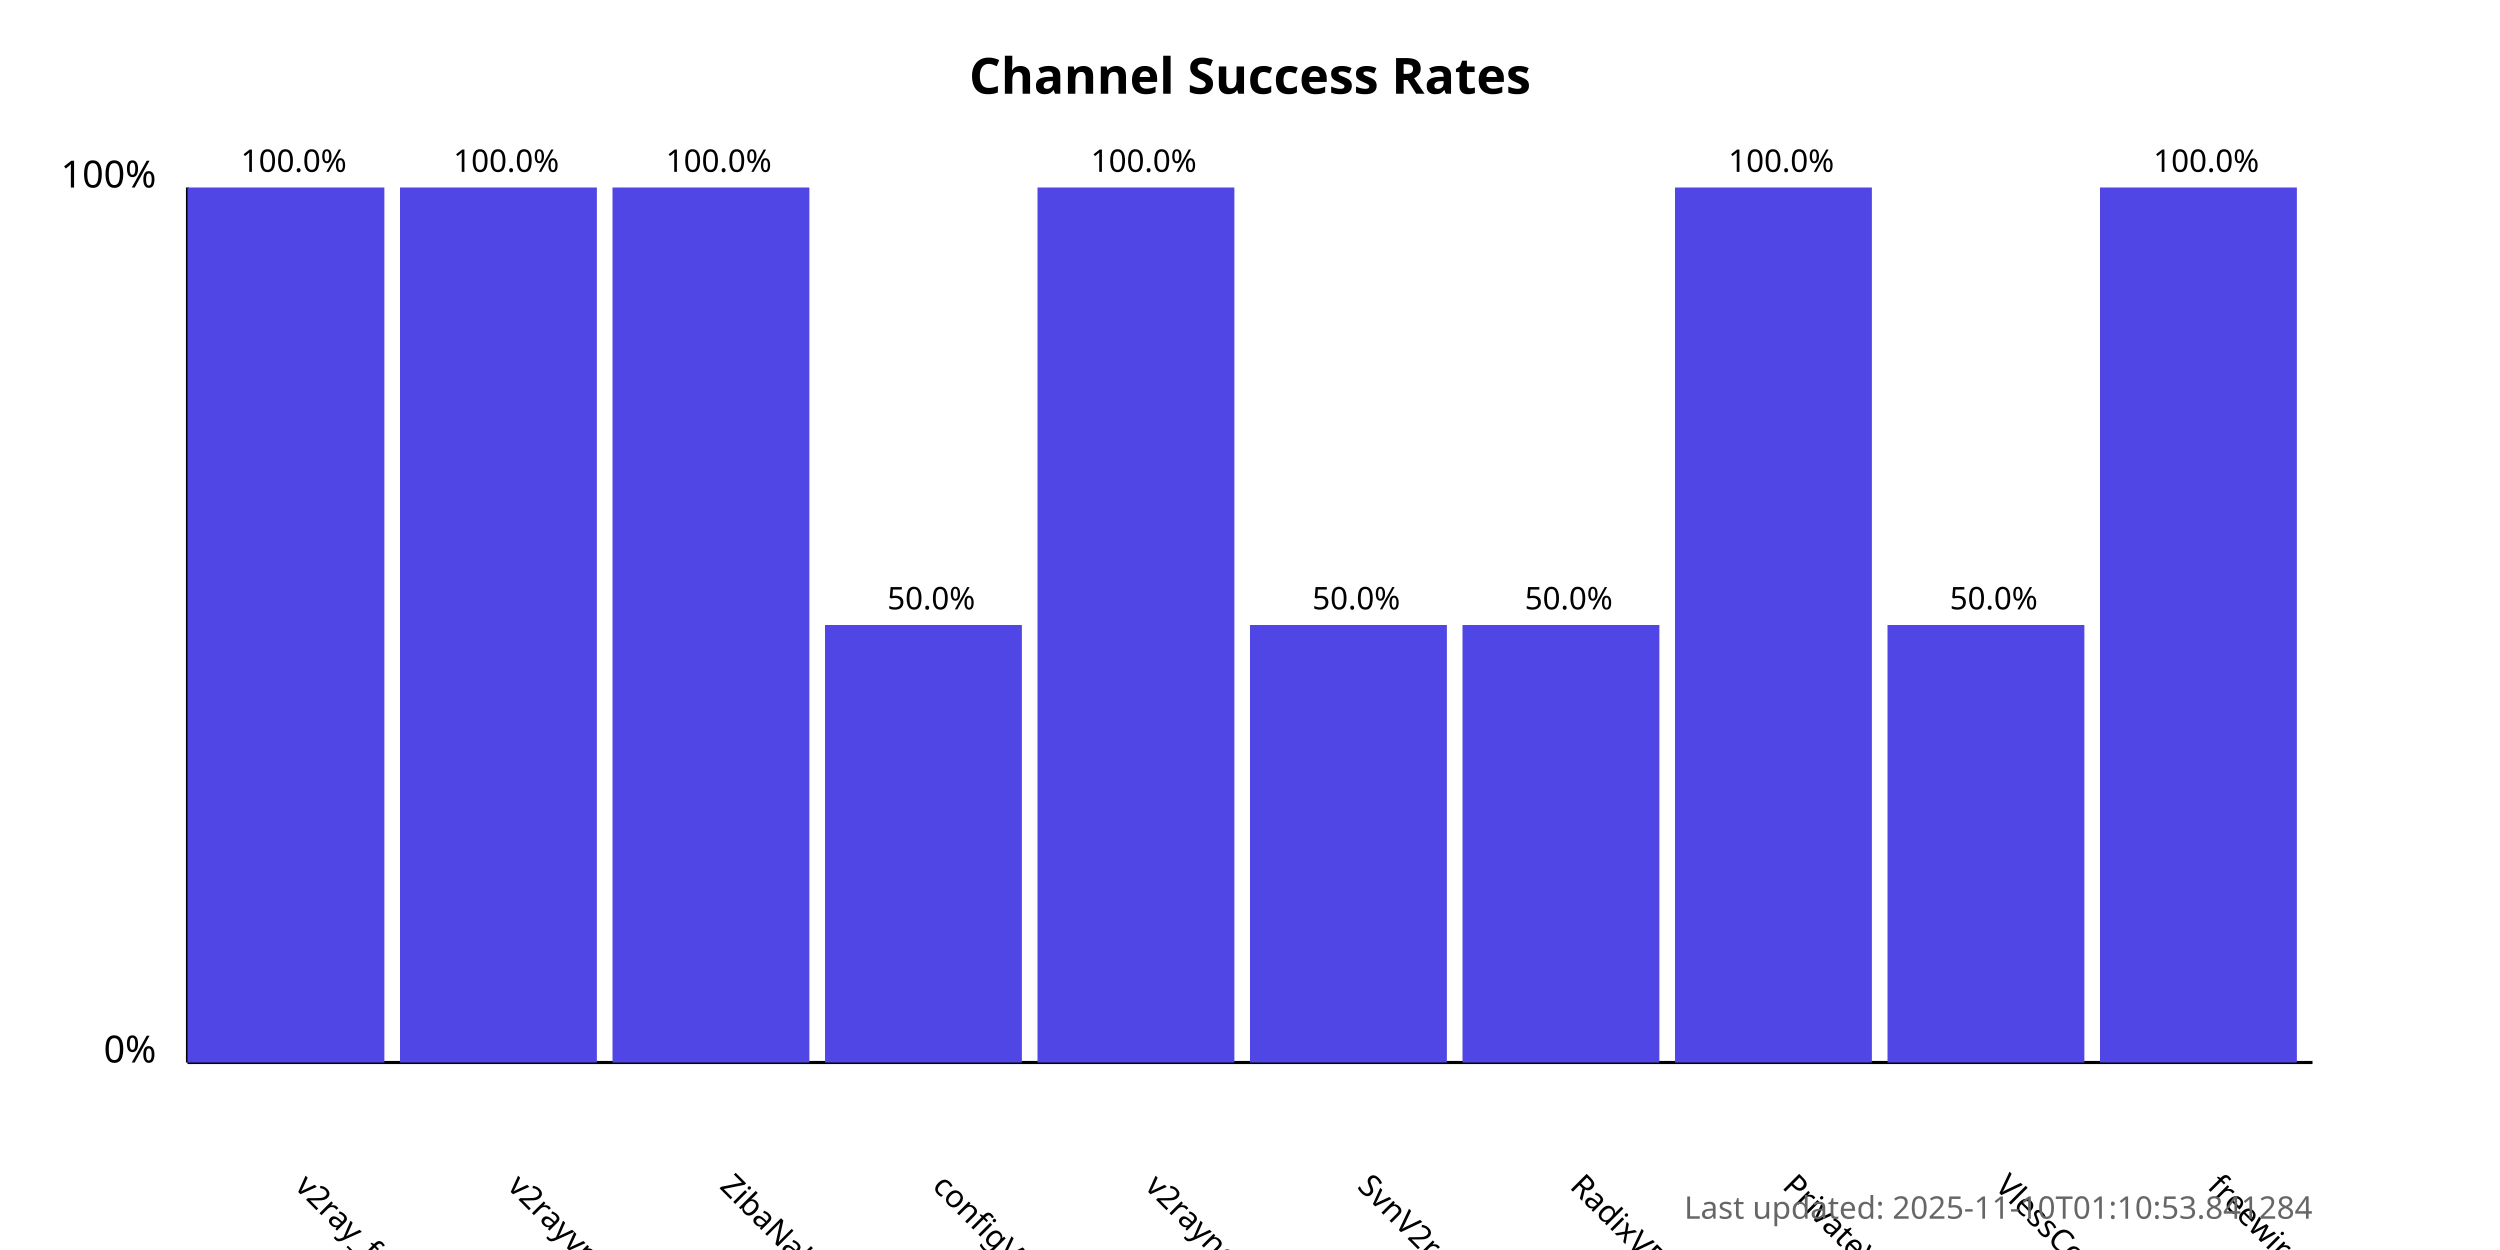
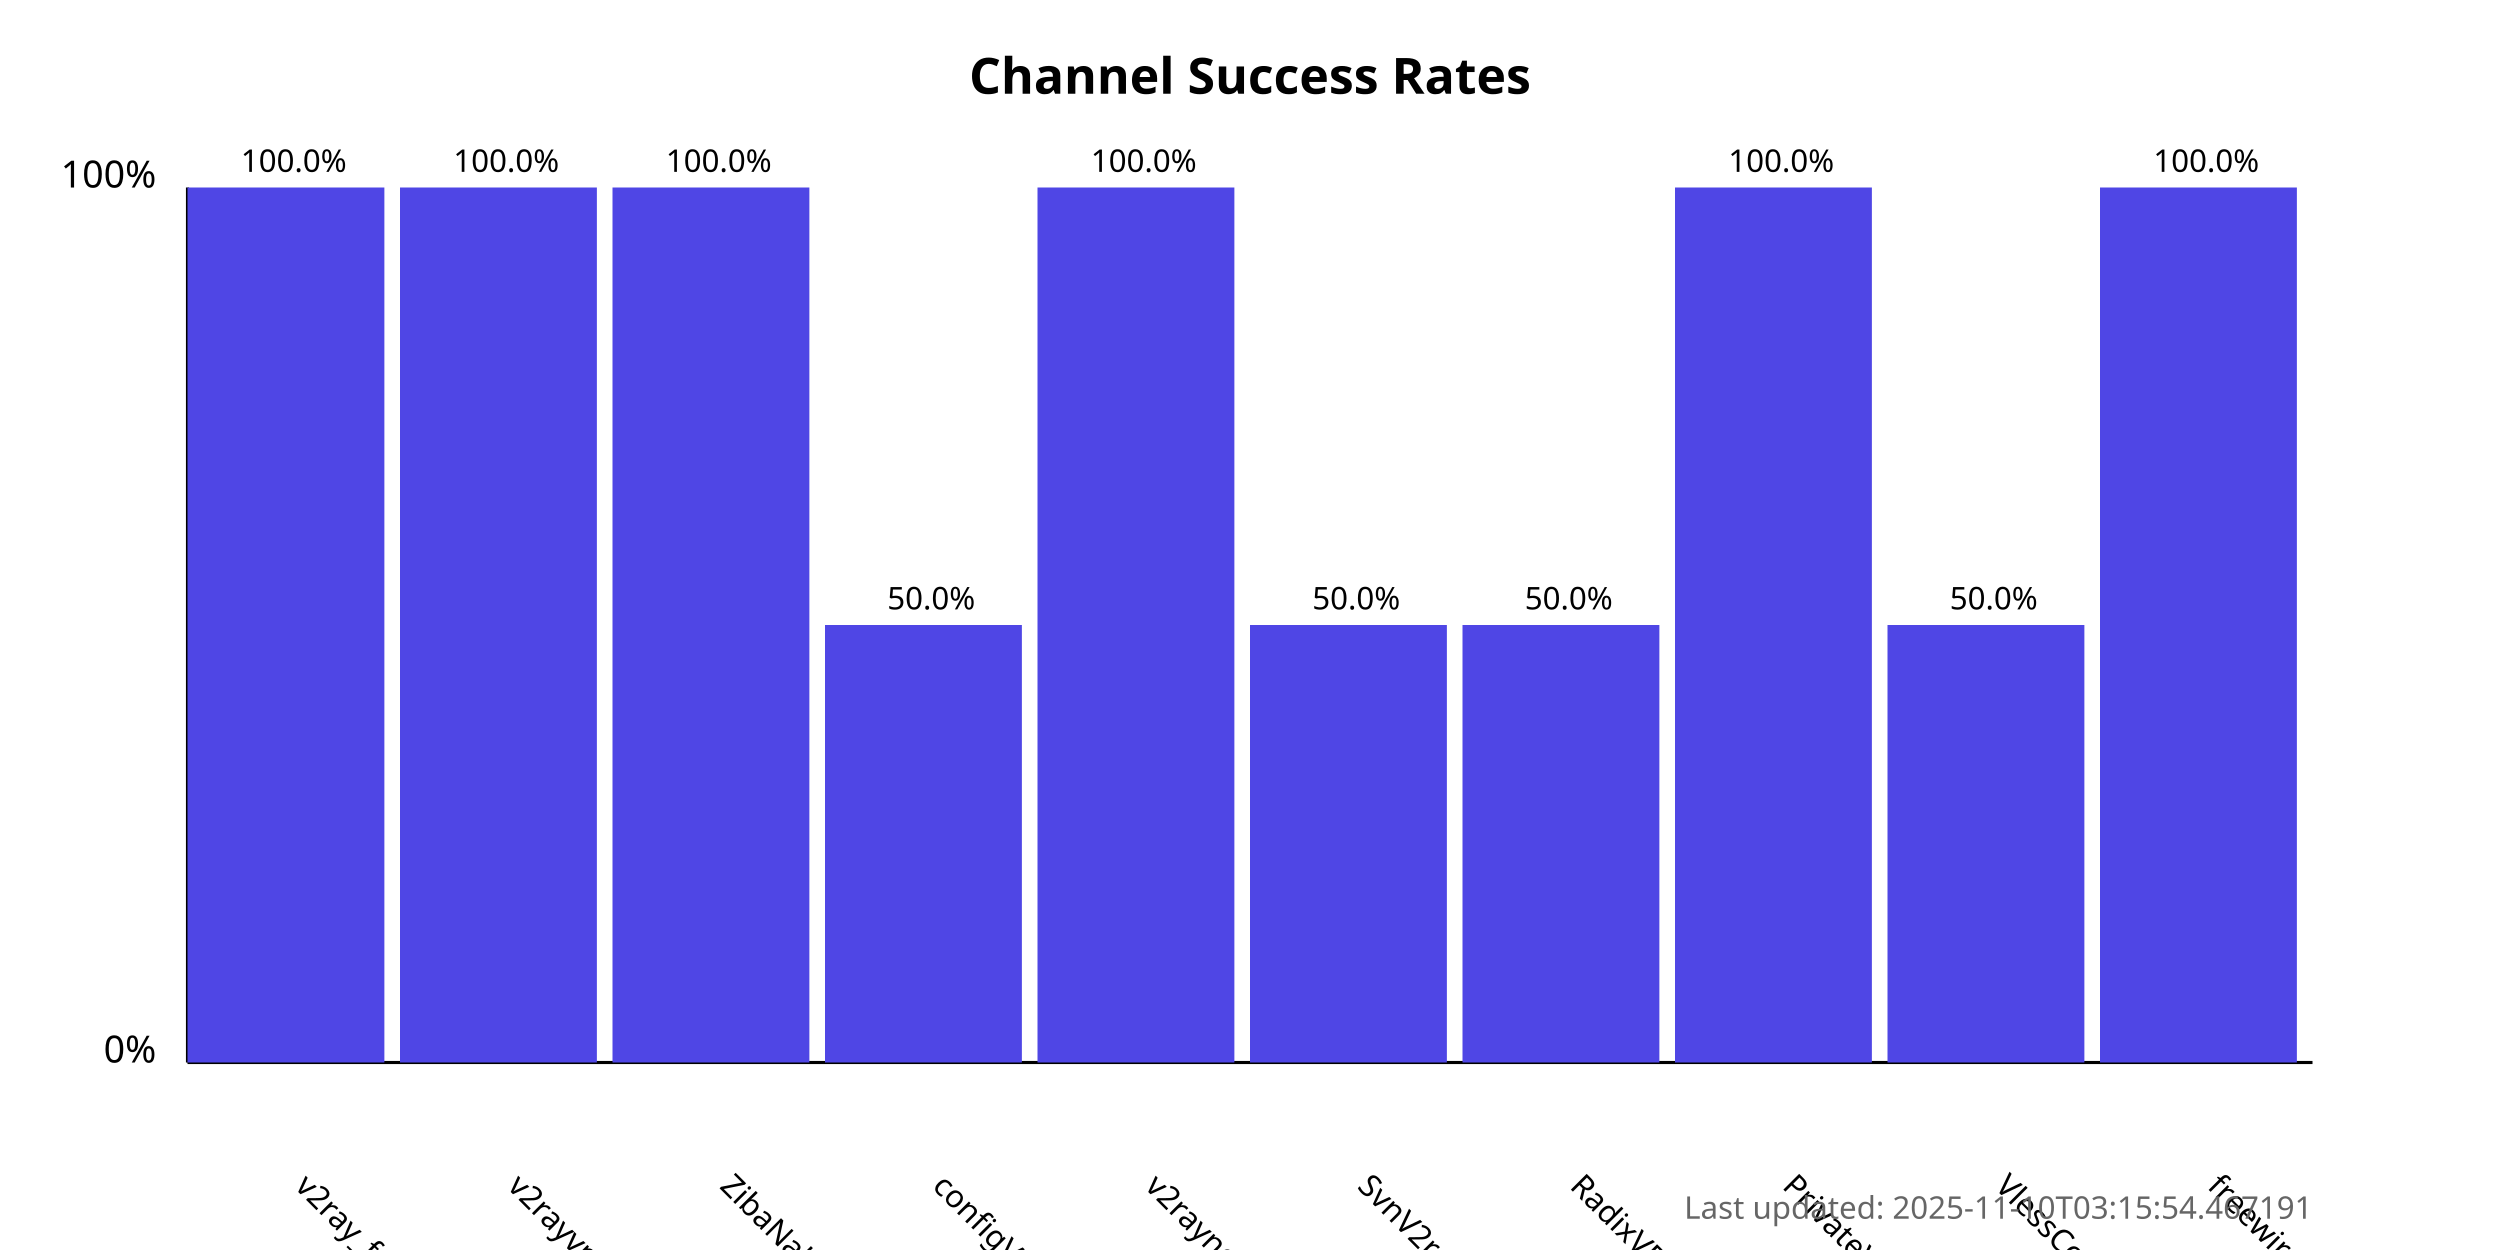
<svg xmlns="http://www.w3.org/2000/svg" width="800" height="400">
  <style>
            .chart-title { font: bold 16px sans-serif; }
            .axis-label { font: 12px sans-serif; }
            .tick-label { font: 10px sans-serif; }
            .bar { fill: #4f46e5; }
            .bar:hover { fill: #6366f1; }
            .timestamp { font: 10px sans-serif; fill: #666; }
        </style>
  <text x="400.0" y="30" text-anchor="middle" class="chart-title">
            Channel Success Rates
        </text>
  <line x1="60" y1="340" x2="60" y2="60" stroke="black" stroke-width="1" />
  <line x1="60" y1="340" x2="740" y2="340" stroke="black" stroke-width="1" />
  <text x="50" y="340" text-anchor="end" class="axis-label">0%</text>
  <text x="50" y="60" text-anchor="end" class="axis-label">100%</text>
  <g>
    <rect x="60" y="60.0" width="63.0" height="280.0" class="bar" />
    <text x="94.0" y="380" transform="rotate(45, 94.0, 380)" text-anchor="start" class="tick-label">
                v2ray_free_conf
            </text>
    <text x="94.0" y="55.0" text-anchor="middle" class="tick-label">
                100.0%
            </text>
  </g>
  <g>
    <rect x="128.0" y="60.0" width="63.0" height="280.0" class="bar" />
    <text x="162.0" y="380" transform="rotate(45, 162.0, 380)" text-anchor="start" class="tick-label">
                v2rayvpno
            </text>
    <text x="162.0" y="55.0" text-anchor="middle" class="tick-label">
                100.0%
            </text>
  </g>
  <g>
    <rect x="196.0" y="60.0" width="63.0" height="280.0" class="bar" />
    <text x="230.0" y="380" transform="rotate(45, 230.0, 380)" text-anchor="start" class="tick-label">
                ZibaNabz
            </text>
    <text x="230.0" y="55.0" text-anchor="middle" class="tick-label">
                100.0%
            </text>
  </g>
  <g>
    <rect x="264.0" y="200.0" width="63.0" height="140.0" class="bar" />
    <text x="298.0" y="380" transform="rotate(45, 298.0, 380)" text-anchor="start" class="tick-label">
                configV2rayForFree
            </text>
    <text x="298.0" y="195.0" text-anchor="middle" class="tick-label">
                50.0%
            </text>
  </g>
  <g>
    <rect x="332.0" y="60.0" width="63.0" height="280.0" class="bar" />
    <text x="366.0" y="380" transform="rotate(45, 366.0, 380)" text-anchor="start" class="tick-label">
                v2rayngvpn
            </text>
    <text x="366.0" y="55.0" text-anchor="middle" class="tick-label">
                100.0%
            </text>
  </g>
  <g>
    <rect x="400.0" y="200.0" width="63.0" height="140.0" class="bar" />
    <text x="434.0" y="380" transform="rotate(45, 434.0, 380)" text-anchor="start" class="tick-label">
                SvnV2ray
            </text>
    <text x="434.0" y="195.0" text-anchor="middle" class="tick-label">
                50.0%
            </text>
  </g>
  <g>
    <rect x="468.0" y="200.0" width="63.0" height="140.0" class="bar" />
    <text x="502.0" y="380" transform="rotate(45, 502.0, 380)" text-anchor="start" class="tick-label">
                RadixVPN
            </text>
    <text x="502.0" y="195.0" text-anchor="middle" class="tick-label">
                50.0%
            </text>
  </g>
  <g>
    <rect x="536.0" y="60.0" width="63.0" height="280.0" class="bar" />
    <text x="570.0" y="380" transform="rotate(45, 570.0, 380)" text-anchor="start" class="tick-label">
                PrivateVPNs
            </text>
    <text x="570.0" y="55.0" text-anchor="middle" class="tick-label">
                100.0%
            </text>
  </g>
  <g>
    <rect x="604.0" y="200.0" width="63.0" height="140.0" class="bar" />
    <text x="638.0" y="380" transform="rotate(45, 638.0, 380)" text-anchor="start" class="tick-label">
                VlessConfig
            </text>
    <text x="638.0" y="195.0" text-anchor="middle" class="tick-label">
                50.0%
            </text>
  </g>
  <g>
    <rect x="672.0" y="60.0" width="63.0" height="280.0" class="bar" />
    <text x="706.0" y="380" transform="rotate(45, 706.0, 380)" text-anchor="start" class="tick-label">
                freewireguard
            </text>
    <text x="706.0" y="55.0" text-anchor="middle" class="tick-label">
                100.0%
            </text>
  </g>
  <text x="740" y="390" text-anchor="end" class="timestamp">
-             Last updated: 2025-11-10T01:10:53.841284
+             Last updated: 2025-11-10T03:15:54.467191
        </text>
</svg>
